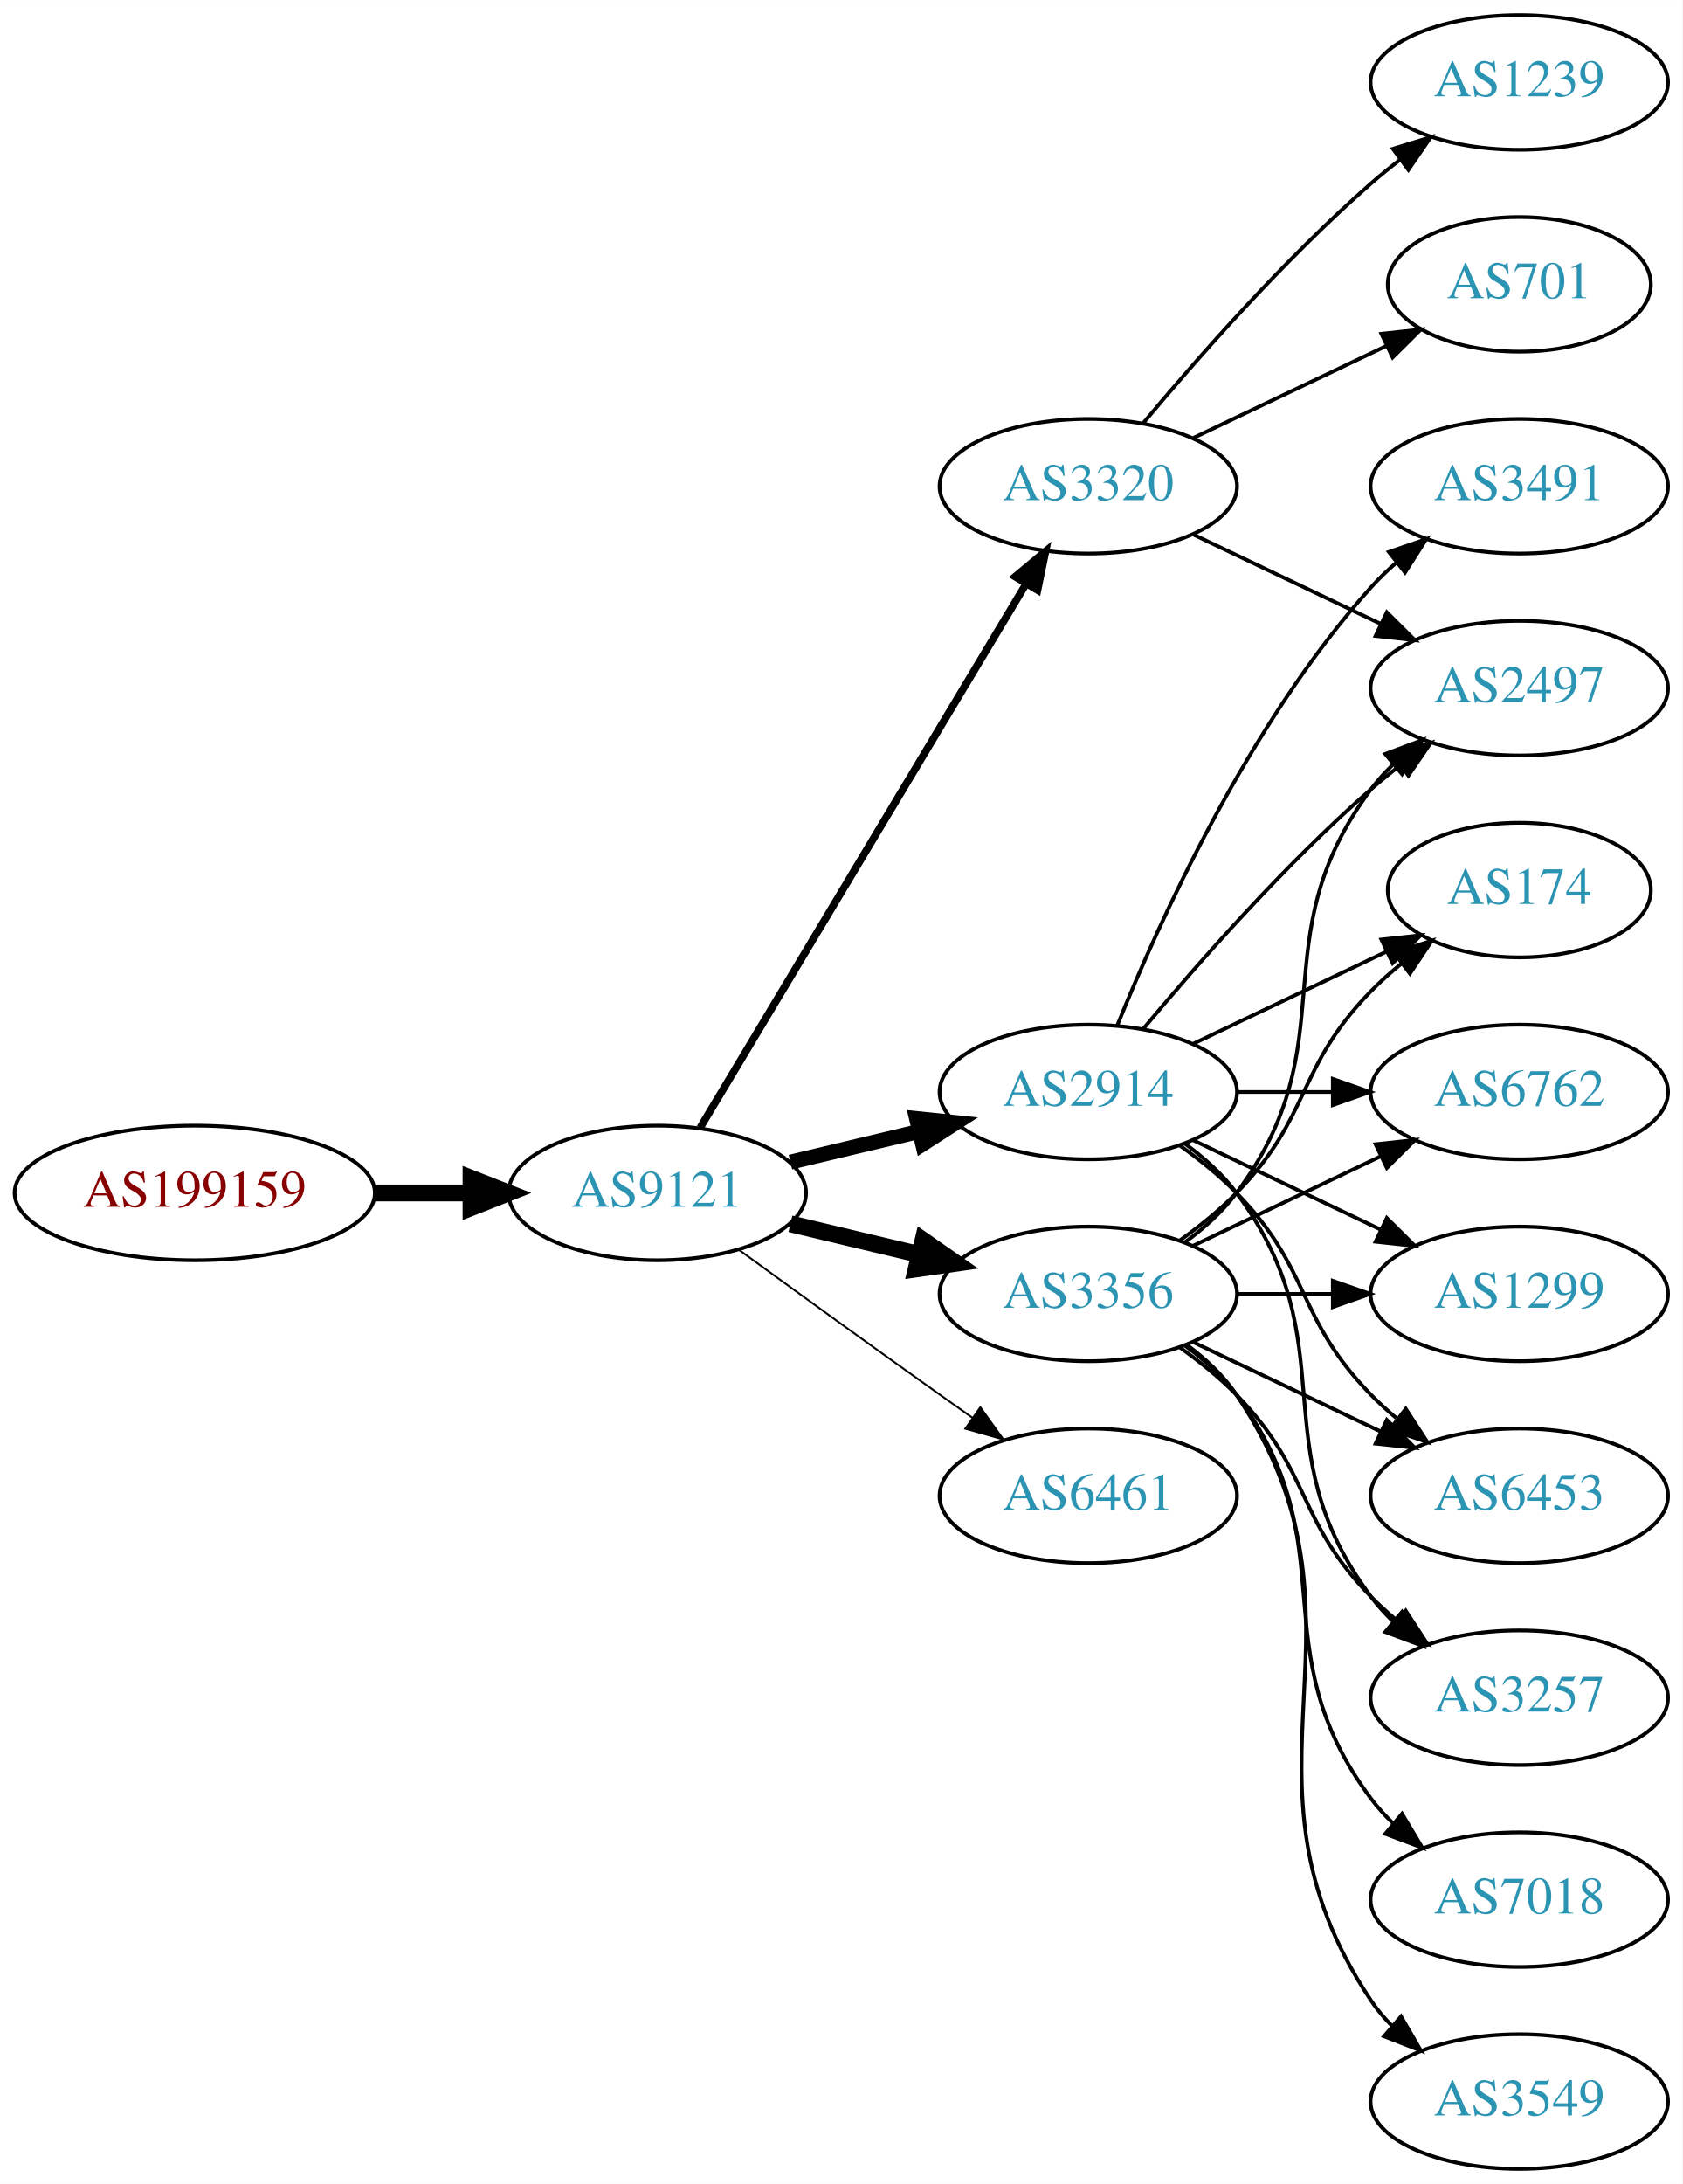
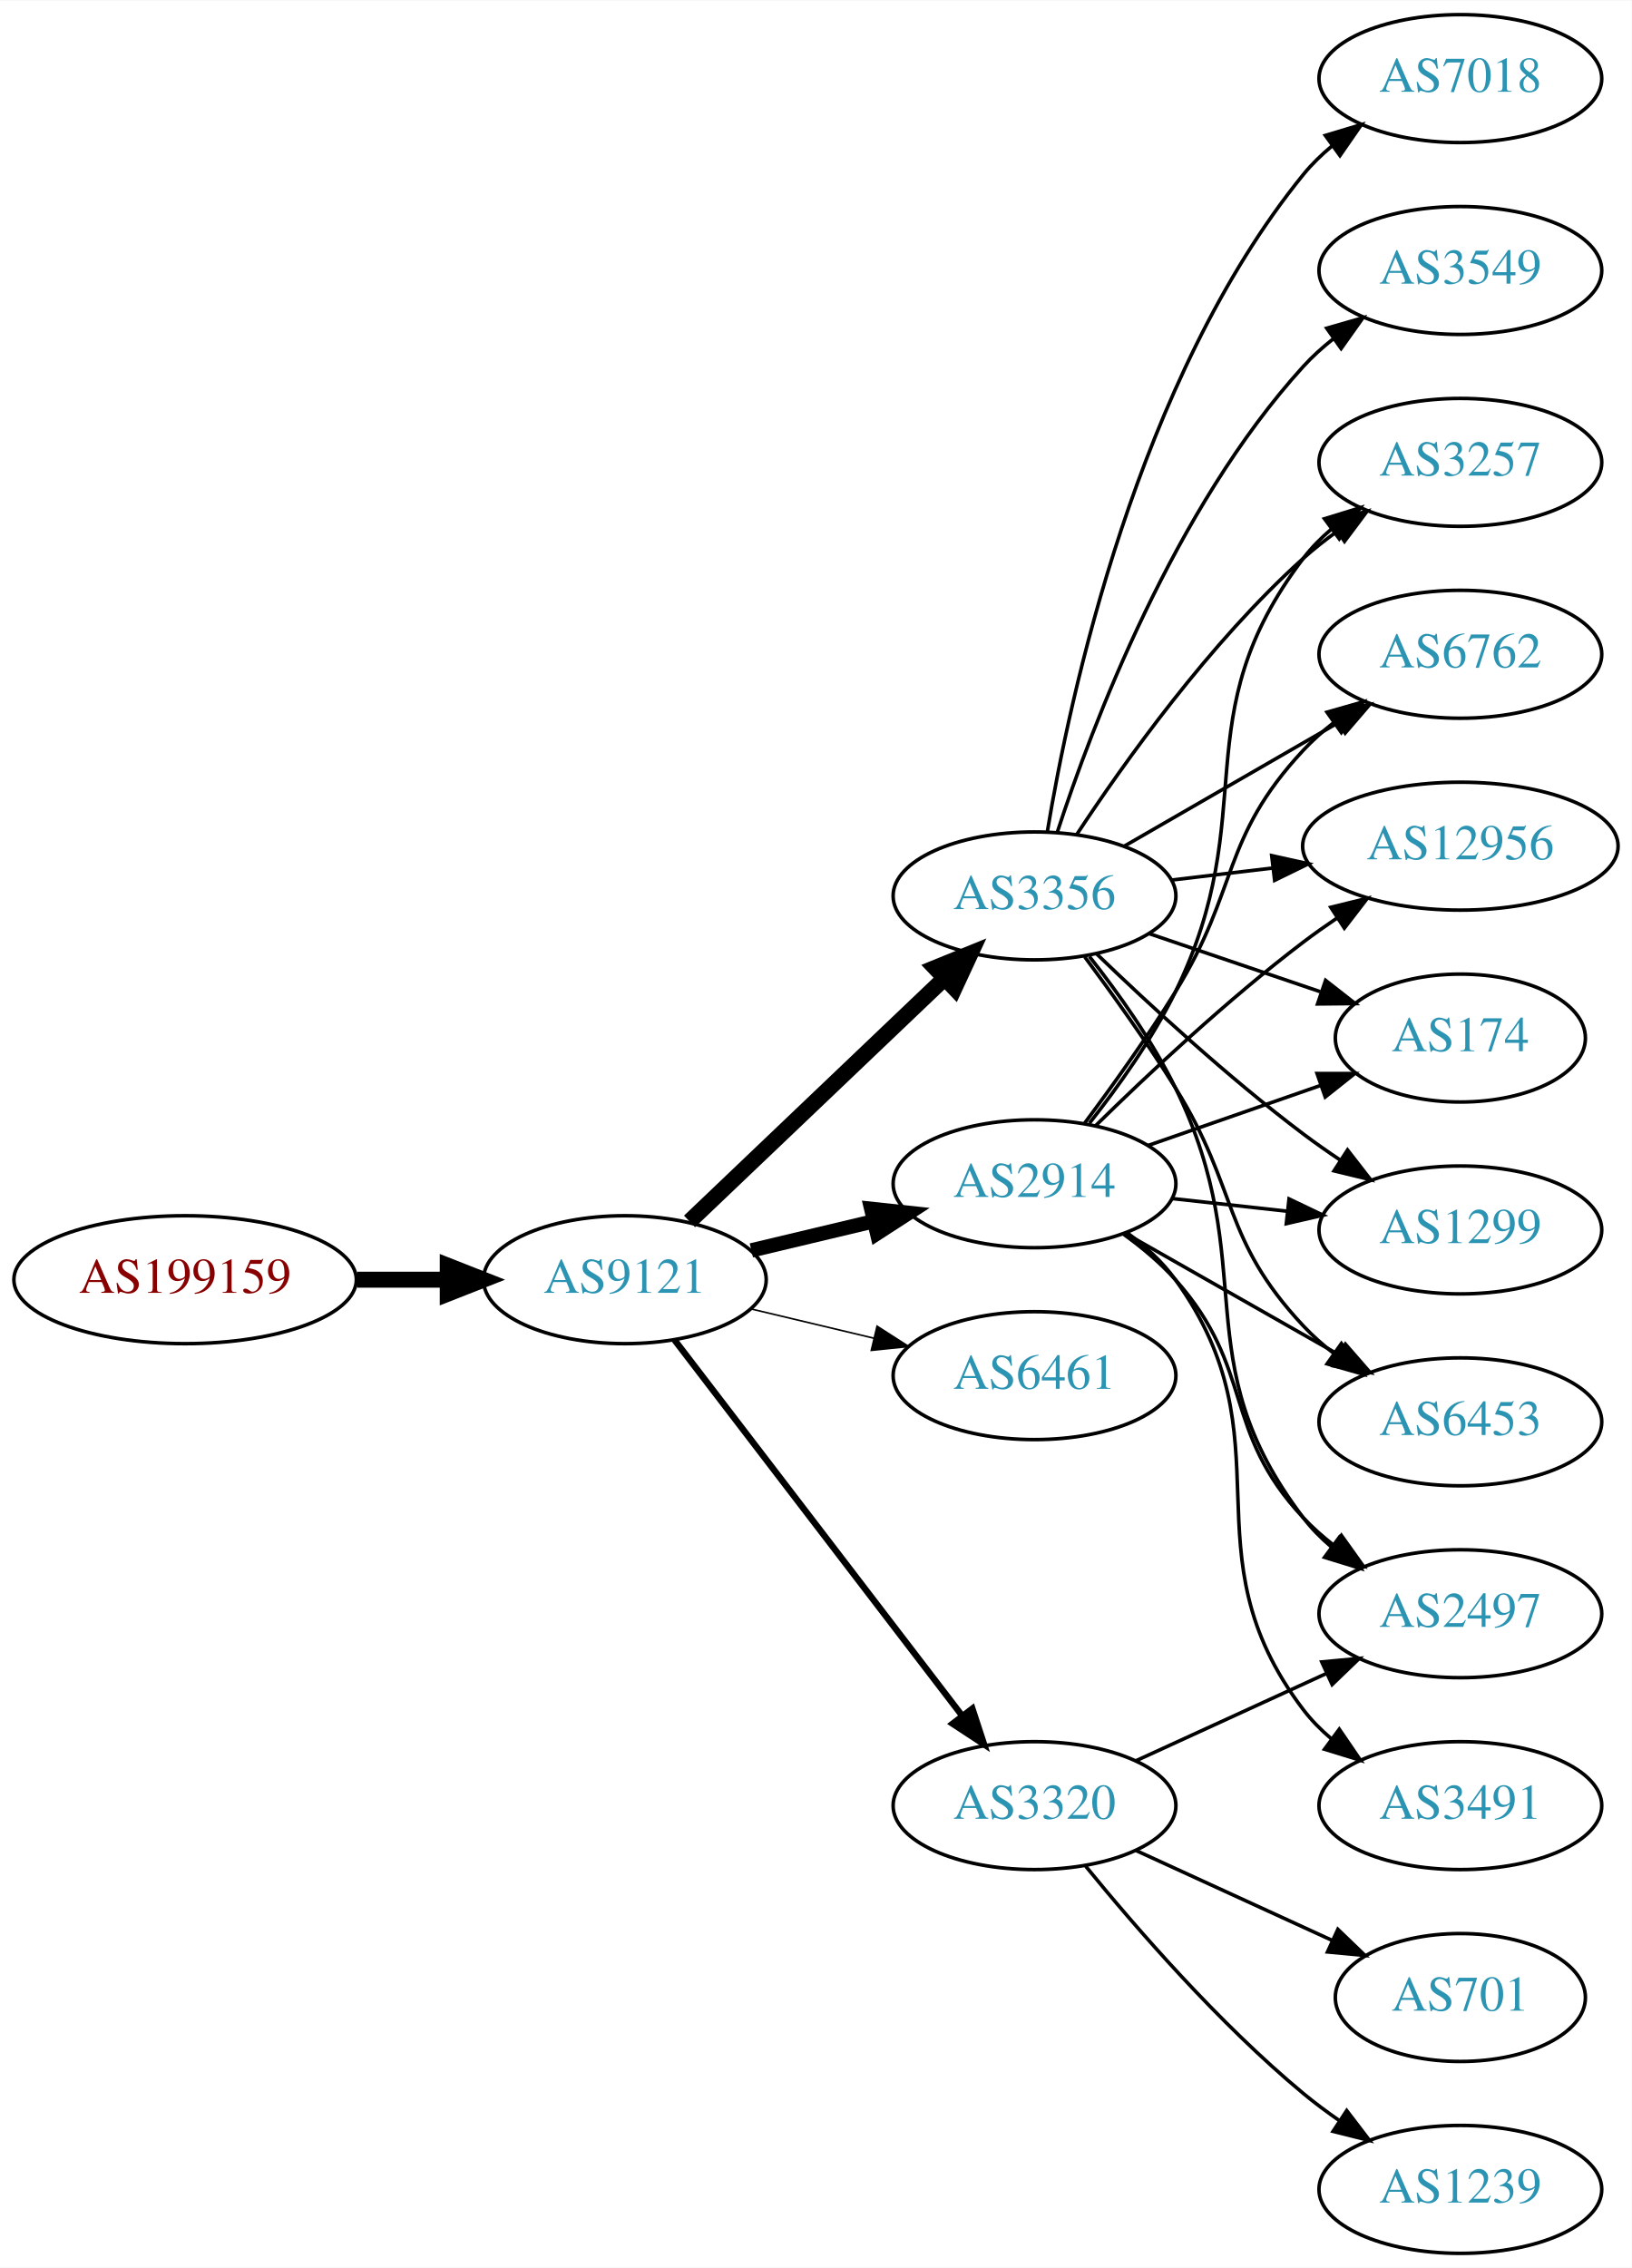
- <svg xmlns="http://www.w3.org/2000/svg" xmlns:xlink="http://www.w3.org/1999/xlink" width="450pt" height="584pt" viewBox="0.00 0.00 450.07 584.00">
-   <g id="graph0" class="graph" transform="scale(1 1) rotate(0) translate(4 580)">
-     <polygon fill="white" stroke="none" points="-4,4 -4,-580 446.07,-580 446.07,4 -4,4" />
+ <svg xmlns="http://www.w3.org/2000/svg" xmlns:xlink="http://www.w3.org/1999/xlink" width="459pt" height="638pt" viewBox="0.00 0.00 459.17 638.00">
+   <g id="graph0" class="graph" transform="scale(1 1) rotate(0) translate(4 634)">
+     <polygon fill="white" stroke="none" points="-4,4 -4,-634 455.17,-634 455.17,4 -4,4" />
    <g id="node1" class="node">
      <g id="a_node1">
        <a xlink:href="/asn/199159" xlink:title="AS199159 ~ powered by ANX [AT]">
-           <ellipse fill="#ffffff" stroke="black" cx="48.096" cy="-261" rx="48.192" ry="18" />
-           <text text-anchor="middle" x="48.096" y="-257.3" font-family="Times,serif" font-size="14.00" fill="#880000">AS199159</text>
+           <ellipse fill="#ffffff" stroke="black" cx="48.096" cy="-274" rx="48.192" ry="18" />
+           <text text-anchor="middle" x="48.096" y="-270.3" font-family="Times,serif" font-size="14.00" fill="#880000">AS199159</text>
        </a>
      </g>
    </g>
    <g id="node2" class="node">
      <g id="a_node2">
        <a xlink:href="/asn/9121" xlink:title="AS9121 ~ TTNet [TR]">
-           <ellipse fill="#ffffff" stroke="black" cx="171.838" cy="-261" rx="39.794" ry="18" />
-           <text text-anchor="middle" x="171.838" y="-257.3" font-family="Times,serif" font-size="14.00" fill="#2c94b3">AS9121</text>
+           <ellipse fill="#ffffff" stroke="black" cx="171.838" cy="-274" rx="39.794" ry="18" />
+           <text text-anchor="middle" x="171.838" y="-270.3" font-family="Times,serif" font-size="14.00" fill="#2c94b3">AS9121</text>
        </a>
      </g>
    </g>
    <g id="edge1" class="edge">
-       <path fill="none" stroke="black" stroke-width="4.5" d="M96.513,-261C104.867,-261 113.577,-261 121.969,-261" />
-       <polygon fill="black" stroke="black" stroke-width="4.5" points="122.004,-264.938 132.004,-261 122.004,-257.063 122.004,-264.938" />
+       <path fill="none" stroke="black" stroke-width="4.5" d="M96.513,-274C104.867,-274 113.577,-274 121.969,-274" />
+       <polygon fill="black" stroke="black" stroke-width="4.5" points="122.004,-277.938 132.004,-274 122.004,-270.063 122.004,-277.938" />
    </g>
    <g id="node3" class="node">
      <g id="a_node3">
-         <a xlink:href="/asn/3320" xlink:title="AS3320 ~ DTAG [DE]">
-           <ellipse fill="#ffffff" stroke="black" cx="287.131" cy="-450" rx="39.794" ry="18" />
-           <text text-anchor="middle" x="287.131" y="-446.3" font-family="Times,serif" font-size="14.00" fill="#2c94b3">AS3320</text>
+         <a xlink:href="/asn/3356" xlink:title="AS3356 ~ Level 3 Parent, LLC [US]">
+           <ellipse fill="#ffffff" stroke="black" cx="287.131" cy="-382" rx="39.794" ry="18" />
+           <text text-anchor="middle" x="287.131" y="-378.3" font-family="Times,serif" font-size="14.00" fill="#2c94b3">AS3356</text>
        </a>
      </g>
    </g>
    <g id="edge2" class="edge">
-       <path fill="none" stroke="black" stroke-width="2" d="M183.293,-278.442C203.274,-311.775 246.98,-384.686 270.465,-423.866" />
-       <polygon fill="black" stroke="black" stroke-width="2" points="267.558,-425.823 275.701,-432.6 273.561,-422.224 267.558,-425.823" />
+       <path fill="none" stroke="black" stroke-width="4.5" d="M190.045,-290.403C209.12,-308.587 240.04,-338.063 261.638,-358.651" />
+       <polygon fill="black" stroke="black" stroke-width="4.5" points="259.178,-361.747 269.133,-365.797 264.612,-356.047 259.178,-361.747" />
    </g>
    <g id="node4" class="node">
      <g id="a_node4">
        <a xlink:href="/asn/2914" xlink:title="AS2914 ~ NTT America, Inc. [US]">
-           <ellipse fill="#ffffff" stroke="black" cx="287.131" cy="-288" rx="39.794" ry="18" />
-           <text text-anchor="middle" x="287.131" y="-284.3" font-family="Times,serif" font-size="14.00" fill="#2c94b3">AS2914</text>
+           <ellipse fill="#ffffff" stroke="black" cx="287.131" cy="-301" rx="39.794" ry="18" />
+           <text text-anchor="middle" x="287.131" y="-297.3" font-family="Times,serif" font-size="14.00" fill="#2c94b3">AS2914</text>
        </a>
      </g>
    </g>
    <g id="edge3" class="edge">
-       <path fill="none" stroke="black" stroke-width="4" d="M207.445,-269.248C218.316,-271.838 230.471,-274.735 241.913,-277.462" />
-       <polygon fill="black" stroke="black" stroke-width="4" points="241.197,-280.889 251.736,-279.803 242.819,-274.08 241.197,-280.889" />
+       <path fill="none" stroke="black" stroke-width="4.05" d="M207.445,-282.248C218.316,-284.838 230.471,-287.735 241.913,-290.462" />
+       <polygon fill="black" stroke="black" stroke-width="4.05" points="241.186,-293.932 251.736,-292.803 242.83,-287.037 241.186,-293.932" />
    </g>
    <g id="node5" class="node">
      <g id="a_node5">
-         <a xlink:href="/asn/3356" xlink:title="AS3356 ~ Level 3 Parent, LLC [US]">
-           <ellipse fill="#ffffff" stroke="black" cx="287.131" cy="-234" rx="39.794" ry="18" />
-           <text text-anchor="middle" x="287.131" y="-230.3" font-family="Times,serif" font-size="14.00" fill="#2c94b3">AS3356</text>
+         <a xlink:href="/asn/6461" xlink:title="AS6461 ~ Zayo Bandwidth [US]">
+           <ellipse fill="#ffffff" stroke="black" cx="287.131" cy="-247" rx="39.794" ry="18" />
+           <text text-anchor="middle" x="287.131" y="-243.3" font-family="Times,serif" font-size="14.00" fill="#2c94b3">AS6461</text>
        </a>
      </g>
    </g>
    <g id="edge4" class="edge">
-       <path fill="none" stroke="black" stroke-width="4.5" d="M207.445,-252.752C218.316,-250.162 230.471,-247.265 241.913,-244.538" />
-       <polygon fill="black" stroke="black" stroke-width="4.5" points="242.921,-248.346 251.736,-242.197 241.095,-240.685 242.921,-248.346" />
+       <path fill="none" stroke="black" stroke-width="0.45" d="M207.445,-265.752C218.316,-263.162 230.471,-260.265 241.913,-257.538" />
+       <polygon fill="black" stroke="black" stroke-width="0.45" points="242.819,-260.92 251.736,-255.197 241.197,-254.111 242.819,-260.92" />
    </g>
    <g id="node6" class="node">
      <g id="a_node6">
-         <a xlink:href="/asn/6461" xlink:title="AS6461 ~ Zayo Bandwidth [US]">
-           <ellipse fill="#ffffff" stroke="black" cx="287.131" cy="-180" rx="39.794" ry="18" />
-           <text text-anchor="middle" x="287.131" y="-176.3" font-family="Times,serif" font-size="14.00" fill="#2c94b3">AS6461</text>
+         <a xlink:href="/asn/3320" xlink:title="AS3320 ~ DTAG [DE]">
+           <ellipse fill="#ffffff" stroke="black" cx="287.131" cy="-126" rx="39.794" ry="18" />
+           <text text-anchor="middle" x="287.131" y="-122.3" font-family="Times,serif" font-size="14.00" fill="#2c94b3">AS3320</text>
        </a>
      </g>
    </g>
    <g id="edge5" class="edge">
-       <path fill="none" stroke="black" stroke-width="0.5" d="M193.686,-245.778C208.62,-234.909 229.234,-219.975 247.484,-207 250.305,-204.995 253.248,-202.915 256.196,-200.841" />
-       <polygon fill="black" stroke="black" stroke-width="0.5" points="258.242,-203.681 264.421,-195.074 254.223,-197.95 258.242,-203.681" />
-     </g>
-     <g id="node12" class="node">
-       <g id="a_node12">
-         <a xlink:href="/asn/2497" xlink:title="AS2497 ~ Internet Initiative Japan Inc. [JP]">
-           <ellipse fill="#ffffff" stroke="black" cx="402.424" cy="-396" rx="39.794" ry="18" />
-           <text text-anchor="middle" x="402.424" y="-392.3" font-family="Times,serif" font-size="14.00" fill="#2c94b3">AS2497</text>
-         </a>
-       </g>
-     </g>
-     <g id="edge22" class="edge">
-       <path fill="none" stroke="black" d="M315.267,-437.066C330.261,-429.919 349.082,-420.948 365.306,-413.215" />
-       <polygon fill="black" stroke="black" points="366.988,-416.291 374.509,-408.829 363.976,-409.972 366.988,-416.291" />
-     </g>
-     <g id="node16" class="node">
-       <g id="a_node16">
-         <a xlink:href="/asn/701" xlink:title="AS701 ~ UUNET [US]">
-           <ellipse fill="#ffffff" stroke="black" cx="402.424" cy="-504" rx="35.194" ry="18" />
-           <text text-anchor="middle" x="402.424" y="-500.3" font-family="Times,serif" font-size="14.00" fill="#2c94b3">AS701</text>
-         </a>
-       </g>
-     </g>
-     <g id="edge21" class="edge">
-       <path fill="none" stroke="black" d="M315.267,-462.934C330.699,-470.29 350.185,-479.577 366.72,-487.459" />
-       <polygon fill="black" stroke="black" points="365.529,-490.768 376.062,-491.911 368.54,-484.449 365.529,-490.768" />
-     </g>
-     <g id="node17" class="node">
-       <g id="a_node17">
-         <a xlink:href="/asn/1239" xlink:title="AS1239 ~ Sprint [US]">
-           <ellipse fill="#ffffff" stroke="black" cx="402.424" cy="-558" rx="39.794" ry="18" />
-           <text text-anchor="middle" x="402.424" y="-554.3" font-family="Times,serif" font-size="14.00" fill="#2c94b3">AS1239</text>
-         </a>
-       </g>
-     </g>
-     <g id="edge23" class="edge">
-       <path fill="none" stroke="black" d="M301.761,-466.817C316.044,-483.929 339.59,-510.745 362.777,-531 365.243,-533.154 367.882,-535.294 370.579,-537.372" />
-       <polygon fill="black" stroke="black" points="368.604,-540.264 378.733,-543.37 372.752,-534.625 368.604,-540.264" />
+       <path fill="none" stroke="black" stroke-width="1.8" d="M185.834,-257.023C205.704,-231.066 243.753,-181.36 266.848,-151.191" />
+       <polygon fill="black" stroke="black" stroke-width="1.8" points="269.638,-153.303 272.937,-143.235 264.08,-149.048 269.638,-153.303" />
    </g>
    <g id="node7" class="node">
      <g id="a_node7">
        <a xlink:href="/asn/3257" xlink:title="AS3257 ~ GTT [DE]">
-           <ellipse fill="#ffffff" stroke="black" cx="402.424" cy="-126" rx="39.794" ry="18" />
-           <text text-anchor="middle" x="402.424" y="-122.3" font-family="Times,serif" font-size="14.00" fill="#2c94b3">AS3257</text>
+           <ellipse fill="#ffffff" stroke="black" cx="406.973" cy="-504" rx="39.794" ry="18" />
+           <text text-anchor="middle" x="406.973" y="-500.3" font-family="Times,serif" font-size="14.00" fill="#2c94b3">AS3257</text>
        </a>
      </g>
    </g>
    <g id="edge6" class="edge">
-       <path fill="none" stroke="black" d="M313.062,-274.118C318.138,-270.389 323.056,-265.984 326.777,-261 357.049,-220.458 332.506,-193.542 362.777,-153 364.522,-150.664 366.529,-148.455 368.693,-146.383" />
-       <polygon fill="black" stroke="black" points="371.052,-148.973 376.493,-139.882 366.57,-143.595 371.052,-148.973" />
+       <path fill="none" stroke="black" d="M298.997,-399.252C312.32,-419.5 336.403,-453.315 362.777,-477 365.728,-479.65 368.971,-482.2 372.312,-484.604" />
+       <polygon fill="black" stroke="black" points="370.46,-487.576 380.712,-490.251 374.366,-481.767 370.46,-487.576" />
    </g>
    <g id="node8" class="node">
      <g id="a_node8">
-         <a xlink:href="/asn/174" xlink:title="AS174 ~ Cogent Communications [US]">
-           <ellipse fill="#ffffff" stroke="black" cx="402.424" cy="-342" rx="35.194" ry="18" />
-           <text text-anchor="middle" x="402.424" y="-338.3" font-family="Times,serif" font-size="14.00" fill="#2c94b3">AS174</text>
+         <a xlink:href="/asn/7018" xlink:title="AS7018 ~ AT&amp;T Services, Inc. [US]">
+           <ellipse fill="#ffffff" stroke="black" cx="406.973" cy="-612" rx="39.794" ry="18" />
+           <text text-anchor="middle" x="406.973" y="-608.3" font-family="Times,serif" font-size="14.00" fill="#2c94b3">AS7018</text>
        </a>
      </g>
    </g>
    <g id="edge7" class="edge">
-       <path fill="none" stroke="black" d="M315.267,-300.934C330.699,-308.29 350.185,-317.577 366.72,-325.459" />
-       <polygon fill="black" stroke="black" points="365.529,-328.768 376.062,-329.911 368.54,-322.449 365.529,-328.768" />
+       <path fill="none" stroke="black" d="M290.718,-399.94C296.977,-437.87 316.015,-527.44 362.777,-585 365.147,-587.917 367.921,-590.61 370.899,-593.072" />
+       <polygon fill="black" stroke="black" points="368.975,-596.001 379.122,-599.049 373.09,-590.338 368.975,-596.001" />
    </g>
    <g id="node9" class="node">
      <g id="a_node9">
-         <a xlink:href="/asn/3491" xlink:title="AS3491 ~ PCCW Global, Inc. [US]">
-           <ellipse fill="#ffffff" stroke="black" cx="402.424" cy="-450" rx="39.794" ry="18" />
-           <text text-anchor="middle" x="402.424" y="-446.3" font-family="Times,serif" font-size="14.00" fill="#2c94b3">AS3491</text>
+         <a xlink:href="/asn/2497" xlink:title="AS2497 ~ Internet Initiative Japan Inc. [JP]">
+           <ellipse fill="#ffffff" stroke="black" cx="406.973" cy="-180" rx="39.794" ry="18" />
+           <text text-anchor="middle" x="406.973" y="-176.3" font-family="Times,serif" font-size="14.00" fill="#2c94b3">AS2497</text>
        </a>
      </g>
    </g>
    <g id="edge8" class="edge">
-       <path fill="none" stroke="black" d="M294.879,-305.787C305.93,-333.243 329.983,-386.578 362.777,-423 364.78,-425.224 366.999,-427.363 369.331,-429.397" />
-       <polygon fill="black" stroke="black" points="367.529,-432.433 377.55,-435.873 371.862,-426.935 367.529,-432.433" />
+       <path fill="none" stroke="black" d="M302.589,-364.941C310.629,-354.754 320.29,-341.254 326.777,-328 351.443,-277.605 328.792,-251.644 362.777,-207 365.054,-204.009 367.765,-201.268 370.704,-198.774" />
+       <polygon fill="black" stroke="black" points="372.898,-201.505 378.873,-192.755 368.746,-195.87 372.898,-201.505" />
    </g>
    <g id="node10" class="node">
      <g id="a_node10">
        <a xlink:href="/asn/6762" xlink:title="AS6762 ~ TELECOM ITALIA SPARKLE S.p.A. [IT]">
-           <ellipse fill="#ffffff" stroke="black" cx="402.424" cy="-288" rx="39.794" ry="18" />
-           <text text-anchor="middle" x="402.424" y="-284.3" font-family="Times,serif" font-size="14.00" fill="#2c94b3">AS6762</text>
+           <ellipse fill="#ffffff" stroke="black" cx="406.973" cy="-450" rx="39.794" ry="18" />
+           <text text-anchor="middle" x="406.973" y="-446.3" font-family="Times,serif" font-size="14.00" fill="#2c94b3">AS6762</text>
        </a>
      </g>
    </g>
    <g id="edge9" class="edge">
-       <path fill="none" stroke="black" d="M326.803,-288C335.006,-288 343.77,-288 352.302,-288" />
-       <polygon fill="black" stroke="black" points="352.541,-291.5 362.541,-288 352.541,-284.5 352.541,-291.5" />
+       <path fill="none" stroke="black" d="M312.262,-395.925C329.702,-405.988 353.475,-419.707 372.713,-430.808" />
+       <polygon fill="black" stroke="black" points="371.058,-433.893 381.469,-435.86 374.557,-427.83 371.058,-433.893" />
    </g>
    <g id="node11" class="node">
      <g id="a_node11">
-         <a xlink:href="/asn/1299" xlink:title="AS1299 ~ Telia Carrier [EU]">
-           <ellipse fill="#ffffff" stroke="black" cx="402.424" cy="-234" rx="39.794" ry="18" />
-           <text text-anchor="middle" x="402.424" y="-230.3" font-family="Times,serif" font-size="14.00" fill="#2c94b3">AS1299</text>
+         <a xlink:href="/asn/12956" xlink:title="AS12956 ~ TELXIUS [ES]">
+           <ellipse fill="#ffffff" stroke="black" cx="406.973" cy="-396" rx="44.393" ry="18" />
+           <text text-anchor="middle" x="406.973" y="-392.3" font-family="Times,serif" font-size="14.00" fill="#2c94b3">AS12956</text>
        </a>
      </g>
    </g>
    <g id="edge10" class="edge">
-       <path fill="none" stroke="black" d="M315.267,-275.066C330.261,-267.919 349.082,-258.948 365.306,-251.215" />
-       <polygon fill="black" stroke="black" points="366.988,-254.291 374.509,-246.829 363.976,-247.972 366.988,-254.291" />
+       <path fill="none" stroke="black" d="M325.741,-386.468C334.744,-387.538 344.514,-388.698 354.037,-389.83" />
+       <polygon fill="black" stroke="black" points="353.883,-393.336 364.226,-391.04 354.709,-386.385 353.883,-393.336" />
+     </g>
+     <g id="node12" class="node">
+       <g id="a_node12">
+         <a xlink:href="/asn/174" xlink:title="AS174 ~ Cogent Communications [US]">
+           <ellipse fill="#ffffff" stroke="black" cx="406.973" cy="-342" rx="35.194" ry="18" />
+           <text text-anchor="middle" x="406.973" y="-338.3" font-family="Times,serif" font-size="14.00" fill="#2c94b3">AS174</text>
+         </a>
+       </g>
    </g>
    <g id="edge11" class="edge">
-       <path fill="none" stroke="black" d="M301.761,-304.817C316.044,-321.929 339.59,-348.745 362.777,-369 365.243,-371.154 367.882,-373.294 370.579,-375.372" />
-       <polygon fill="black" stroke="black" points="368.604,-378.264 378.733,-381.37 372.752,-372.625 368.604,-378.264" />
+       <path fill="none" stroke="black" d="M319.401,-371.386C334.168,-366.373 351.931,-360.344 367.514,-355.055" />
+       <polygon fill="black" stroke="black" points="369.042,-358.232 377.386,-351.704 366.792,-351.604 369.042,-358.232" />
    </g>
    <g id="node13" class="node">
      <g id="a_node13">
-         <a xlink:href="/asn/6453" xlink:title="AS6453 ~ TATA COMMUNICATIONS (AMERICA) INC [US]">
-           <ellipse fill="#ffffff" stroke="black" cx="402.424" cy="-180" rx="39.794" ry="18" />
-           <text text-anchor="middle" x="402.424" y="-176.3" font-family="Times,serif" font-size="14.00" fill="#2c94b3">AS6453</text>
+         <a xlink:href="/asn/1299" xlink:title="AS1299 ~ Telia Carrier [EU]">
+           <ellipse fill="#ffffff" stroke="black" cx="406.973" cy="-288" rx="39.794" ry="18" />
+           <text text-anchor="middle" x="406.973" y="-284.3" font-family="Times,serif" font-size="14.00" fill="#2c94b3">AS1299</text>
        </a>
      </g>
    </g>
    <g id="edge12" class="edge">
-       <path fill="none" stroke="black" d="M311.725,-273.611C316.981,-269.852 322.313,-265.563 326.777,-261 346.95,-240.383 342.605,-227.617 362.777,-207 364.87,-204.861 367.154,-202.782 369.53,-200.79" />
-       <polygon fill="black" stroke="black" points="372.049,-203.268 377.83,-194.389 367.774,-197.725 372.049,-203.268" />
-     </g>
-     <g id="edge18" class="edge">
-       <path fill="none" stroke="black" d="M311.725,-219.611C316.981,-215.852 322.313,-211.563 326.777,-207 346.95,-186.383 342.605,-173.617 362.777,-153 364.87,-150.861 367.154,-148.782 369.53,-146.79" />
-       <polygon fill="black" stroke="black" points="372.049,-149.268 377.83,-140.389 367.774,-143.725 372.049,-149.268" />
-     </g>
-     <g id="edge16" class="edge">
-       <path fill="none" stroke="black" d="M311.725,-248.389C316.981,-252.148 322.313,-256.437 326.777,-261 346.95,-281.617 342.605,-294.383 362.777,-315 365.257,-317.534 368.003,-319.983 370.856,-322.304" />
-       <polygon fill="black" stroke="black" points="368.947,-325.248 379.041,-328.468 373.158,-319.657 368.947,-325.248" />
-     </g>
-     <g id="edge15" class="edge">
-       <path fill="none" stroke="black" d="M315.267,-246.934C330.261,-254.081 349.082,-263.052 365.306,-270.785" />
-       <polygon fill="black" stroke="black" points="363.976,-274.028 374.509,-275.171 366.988,-267.709 363.976,-274.028" />
-     </g>
-     <g id="edge19" class="edge">
-       <path fill="none" stroke="black" d="M326.803,-234C335.006,-234 343.77,-234 352.302,-234" />
-       <polygon fill="black" stroke="black" points="352.541,-237.5 362.541,-234 352.541,-230.5 352.541,-237.5" />
-     </g>
-     <g id="edge17" class="edge">
-       <path fill="none" stroke="black" d="M313.062,-247.882C318.138,-251.611 323.056,-256.016 326.777,-261 357.049,-301.542 332.506,-328.458 362.777,-369 364.522,-371.336 366.529,-373.545 368.693,-375.617" />
-       <polygon fill="black" stroke="black" points="366.57,-378.405 376.493,-382.118 371.052,-373.027 366.57,-378.405" />
-     </g>
-     <g id="edge20" class="edge">
-       <path fill="none" stroke="black" d="M315.267,-221.066C330.261,-213.919 349.082,-204.948 365.306,-197.215" />
-       <polygon fill="black" stroke="black" points="366.988,-200.291 374.509,-192.829 363.976,-193.972 366.988,-200.291" />
+       <path fill="none" stroke="black" d="M304.608,-365.691C319.277,-351.551 341.627,-330.914 362.777,-315 366.116,-312.488 369.694,-309.983 373.309,-307.568" />
+       <polygon fill="black" stroke="black" points="375.216,-310.504 381.717,-302.138 371.417,-304.624 375.216,-310.504" />
    </g>
    <g id="node14" class="node">
      <g id="a_node14">
        <a xlink:href="/asn/3549" xlink:title="AS3549 ~ Level 3 Parent, LLC [US]">
-           <ellipse fill="#ffffff" stroke="black" cx="402.424" cy="-18" rx="39.794" ry="18" />
-           <text text-anchor="middle" x="402.424" y="-14.3" font-family="Times,serif" font-size="14.00" fill="#2c94b3">AS3549</text>
+           <ellipse fill="#ffffff" stroke="black" cx="406.973" cy="-558" rx="39.794" ry="18" />
+           <text text-anchor="middle" x="406.973" y="-554.3" font-family="Times,serif" font-size="14.00" fill="#2c94b3">AS3549</text>
        </a>
      </g>
    </g>
    <g id="edge13" class="edge">
-       <path fill="none" stroke="black" d="M313.45,-220.393C318.506,-216.649 323.318,-212.169 326.777,-207 367.802,-145.706 321.753,-106.294 362.777,-45 364.399,-42.577 366.318,-40.305 368.42,-38.19" />
-       <polygon fill="black" stroke="black" points="370.787,-40.771 376.105,-31.607 366.233,-35.454 370.787,-40.771" />
+       <path fill="none" stroke="black" d="M293.54,-399.917C303.318,-429.925 326.364,-490.984 362.777,-531 365.307,-533.78 368.187,-536.381 371.232,-538.786" />
+       <polygon fill="black" stroke="black" points="369.366,-541.753 379.548,-544.682 373.415,-536.043 369.366,-541.753" />
    </g>
    <g id="node15" class="node">
      <g id="a_node15">
-         <a xlink:href="/asn/7018" xlink:title="AS7018 ~ AT&amp;T Services, Inc. [US]">
-           <ellipse fill="#ffffff" stroke="black" cx="402.424" cy="-72" rx="39.794" ry="18" />
-           <text text-anchor="middle" x="402.424" y="-68.3" font-family="Times,serif" font-size="14.00" fill="#2c94b3">AS7018</text>
+         <a xlink:href="/asn/6453" xlink:title="AS6453 ~ TATA COMMUNICATIONS (AMERICA) INC [US]">
+           <ellipse fill="#ffffff" stroke="black" cx="406.973" cy="-234" rx="39.794" ry="18" />
+           <text text-anchor="middle" x="406.973" y="-230.3" font-family="Times,serif" font-size="14.00" fill="#2c94b3">AS6453</text>
        </a>
      </g>
    </g>
    <g id="edge14" class="edge">
-       <path fill="none" stroke="black" d="M313.062,-220.118C318.138,-216.389 323.056,-211.984 326.777,-207 357.049,-166.458 332.506,-139.542 362.777,-99 364.522,-96.664 366.529,-94.455 368.693,-92.383" />
-       <polygon fill="black" stroke="black" points="371.052,-94.973 376.493,-85.882 366.57,-89.595 371.052,-94.973" />
+       <path fill="none" stroke="black" d="M301.242,-364.878C309.011,-354.447 318.853,-340.721 326.777,-328 344.651,-299.308 339.671,-285.674 362.777,-261 365.347,-258.257 368.253,-255.68 371.314,-253.29" />
+       <polygon fill="black" stroke="black" points="373.494,-256.036 379.653,-247.415 369.463,-250.313 373.494,-256.036" />
+     </g>
+     <g id="edge15" class="edge">
+       <path fill="none" stroke="black" d="M302.6,-318.054C310.643,-328.239 320.305,-341.739 326.777,-355 351.574,-405.805 328.584,-431.979 362.777,-477 365.051,-479.993 367.76,-482.737 370.697,-485.231" />
+       <polygon fill="black" stroke="black" points="368.738,-488.135 378.864,-491.251 372.891,-482.5 368.738,-488.135" />
+     </g>
+     <g id="edge22" class="edge">
+       <path fill="none" stroke="black" d="M312.046,-286.91C317.289,-283.14 322.534,-278.77 326.777,-274 349.245,-248.743 339.671,-231.674 362.777,-207 365.347,-204.257 368.253,-201.68 371.314,-199.29" />
+       <polygon fill="black" stroke="black" points="373.494,-202.036 379.653,-193.415 369.463,-196.313 373.494,-202.036" />
+     </g>
+     <g id="edge17" class="edge">
+       <path fill="none" stroke="black" d="M301.271,-318.105C309.05,-328.529 318.892,-342.255 326.777,-355 344.769,-384.081 339.48,-397.968 362.777,-423 365.338,-425.751 368.239,-428.333 371.297,-430.726" />
+       <polygon fill="black" stroke="black" points="369.442,-433.701 379.631,-436.606 373.477,-427.981 369.442,-433.701" />
+     </g>
+     <g id="edge19" class="edge">
+       <path fill="none" stroke="black" d="M304.279,-317.296C318.916,-331.671 341.405,-352.795 362.777,-369 365.772,-371.271 368.964,-373.532 372.203,-375.724" />
+       <polygon fill="black" stroke="black" points="370.502,-378.793 380.79,-381.323 374.326,-372.929 370.502,-378.793" />
+     </g>
+     <g id="edge21" class="edge">
+       <path fill="none" stroke="black" d="M319.093,-311.772C334.001,-316.959 352.019,-323.228 367.772,-328.709" />
+       <polygon fill="black" stroke="black" points="366.645,-332.023 377.24,-332.003 368.946,-325.411 366.645,-332.023" />
+     </g>
+     <g id="edge18" class="edge">
+       <path fill="none" stroke="black" d="M325.741,-296.851C336.052,-295.713 347.369,-294.465 358.17,-293.274" />
+       <polygon fill="black" stroke="black" points="358.761,-296.73 368.316,-292.154 357.993,-289.772 358.761,-296.73" />
+     </g>
+     <g id="edge20" class="edge">
+       <path fill="none" stroke="black" d="M312.548,-287.118C330.008,-277.191 353.708,-263.716 372.869,-252.822" />
+       <polygon fill="black" stroke="black" points="374.624,-255.85 381.588,-247.865 371.165,-249.765 374.624,-255.85" />
+     </g>
+     <g id="node16" class="node">
+       <g id="a_node16">
+         <a xlink:href="/asn/3491" xlink:title="AS3491 ~ PCCW Global, Inc. [US]">
+           <ellipse fill="#ffffff" stroke="black" cx="406.973" cy="-126" rx="39.794" ry="18" />
+           <text text-anchor="middle" x="406.973" y="-122.3" font-family="Times,serif" font-size="14.00" fill="#2c94b3">AS3491</text>
+         </a>
+       </g>
+     </g>
+     <g id="edge16" class="edge">
+       <path fill="none" stroke="black" d="M313.183,-287.207C318.253,-283.473 323.137,-279.044 326.777,-274 359.609,-228.502 328.792,-197.644 362.777,-153 365.054,-150.009 367.765,-147.268 370.704,-144.774" />
+       <polygon fill="black" stroke="black" points="372.898,-147.505 378.873,-138.755 368.746,-141.87 372.898,-147.505" />
+     </g>
+     <g id="edge25" class="edge">
+       <path fill="none" stroke="black" d="M315.76,-138.661C331.717,-145.973 351.987,-155.261 369.27,-163.181" />
+       <polygon fill="black" stroke="black" points="367.969,-166.435 378.518,-167.419 370.885,-160.071 367.969,-166.435" />
+     </g>
+     <g id="node17" class="node">
+       <g id="a_node17">
+         <a xlink:href="/asn/701" xlink:title="AS701 ~ UUNET [US]">
+           <ellipse fill="#ffffff" stroke="black" cx="406.973" cy="-72" rx="35.194" ry="18" />
+           <text text-anchor="middle" x="406.973" y="-68.3" font-family="Times,serif" font-size="14.00" fill="#2c94b3">AS701</text>
+         </a>
+       </g>
+     </g>
+     <g id="edge23" class="edge">
+       <path fill="none" stroke="black" d="M315.76,-113.339C332.176,-105.817 353.158,-96.202 370.754,-88.139" />
+       <polygon fill="black" stroke="black" points="372.499,-91.189 380.132,-83.842 369.583,-84.826 372.499,-91.189" />
+     </g>
+     <g id="node18" class="node">
+       <g id="a_node18">
+         <a xlink:href="/asn/1239" xlink:title="AS1239 ~ Sprint [US]">
+           <ellipse fill="#ffffff" stroke="black" cx="406.973" cy="-18" rx="39.794" ry="18" />
+           <text text-anchor="middle" x="406.973" y="-14.3" font-family="Times,serif" font-size="14.00" fill="#2c94b3">AS1239</text>
+         </a>
+       </g>
+     </g>
+     <g id="edge24" class="edge">
+       <path fill="none" stroke="black" d="M301.55,-108.935C315.665,-91.625 339.079,-64.655 362.777,-45 365.994,-42.332 369.494,-39.73 373.065,-37.259" />
+       <polygon fill="black" stroke="black" points="374.988,-40.183 381.421,-31.764 371.143,-34.334 374.988,-40.183" />
    </g>
  </g>
</svg>
